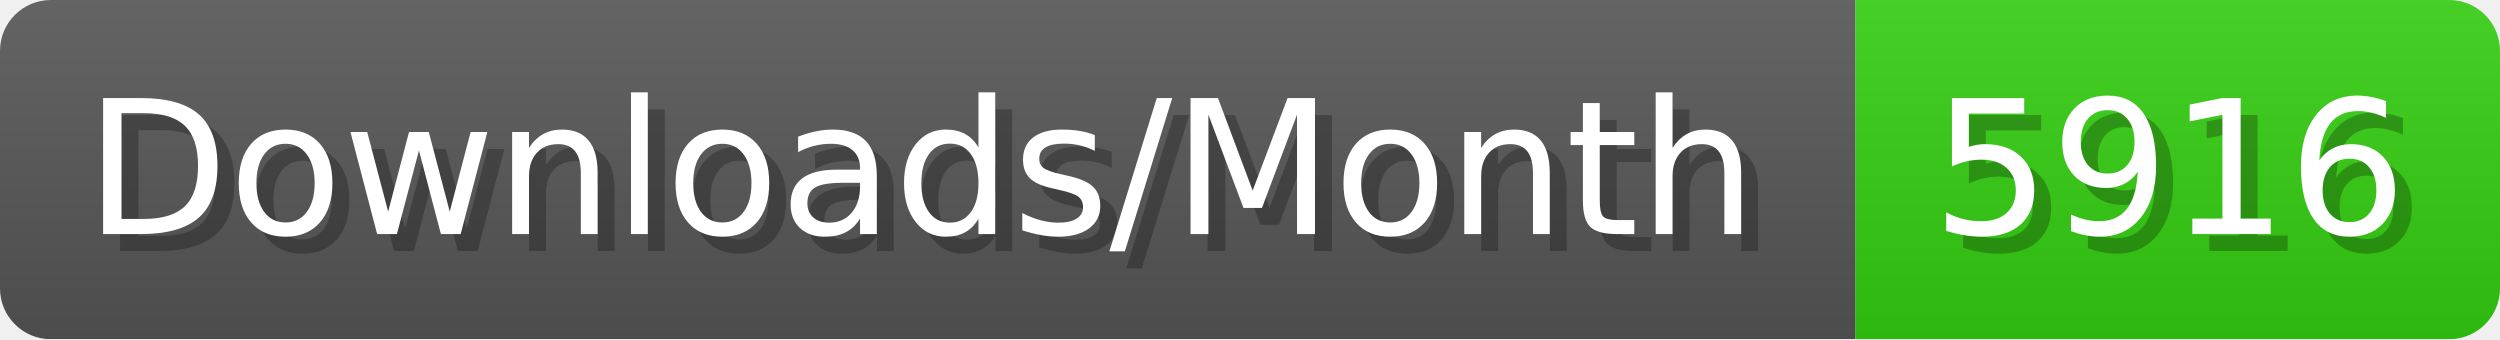
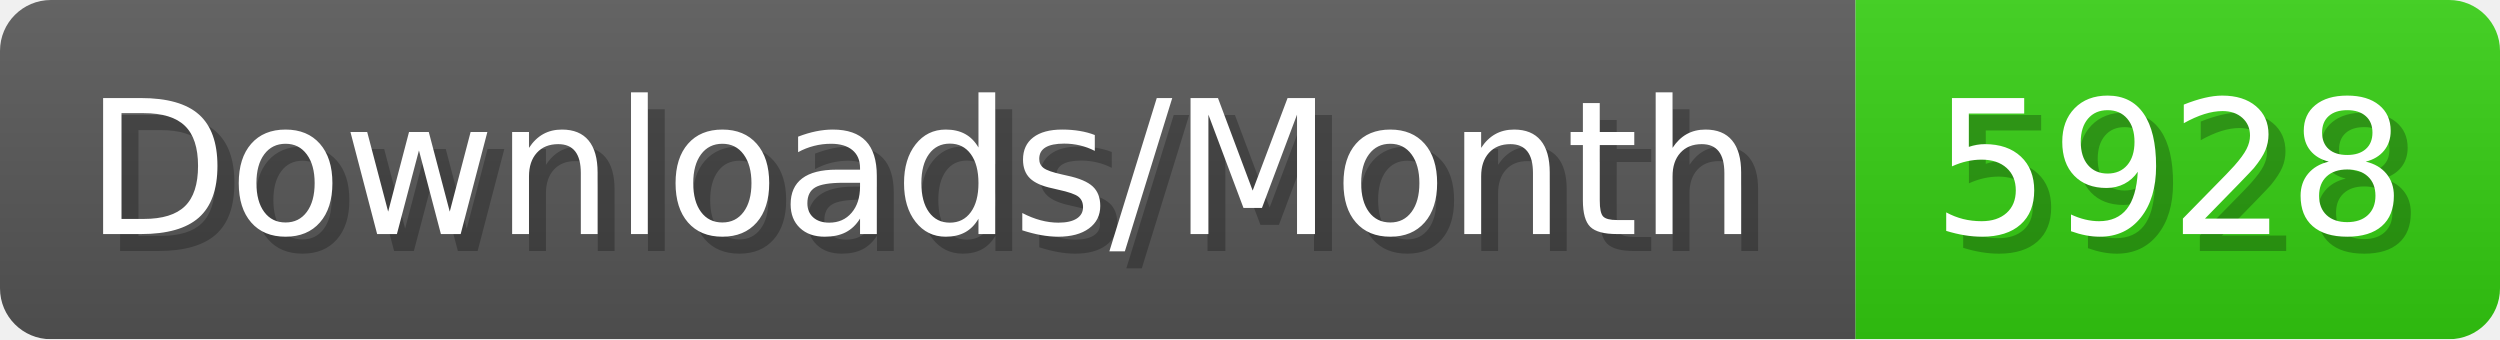
- <svg xmlns="http://www.w3.org/2000/svg" width="147.4" height="20" viewBox="0 0 1474 200" role="img" aria-label="Downloads/Month: 5916">
+ <svg xmlns="http://www.w3.org/2000/svg" width="147.4" height="20" viewBox="0 0 1474 200" role="img" aria-label="Downloads/Month: 5928">
  <linearGradient id="YlXUI" x2="0" y2="100%">
    <stop offset="0" stop-opacity=".1" stop-color="#EEE" />
    <stop offset="1" stop-opacity=".1" />
  </linearGradient>
  <mask id="JHhop">
    <rect width="1474" height="200" rx="30" fill="#FFF" />
  </mask>
  <g mask="url(#JHhop)">
    <rect width="1094" height="200" fill="#555" />
    <rect width="380" height="200" fill="#3C1" x="1094" />
    <rect width="1474" height="200" fill="url(#YlXUI)" />
  </g>
  <g aria-hidden="true" fill="#fff" text-anchor="start" font-family="Verdana,DejaVu Sans,sans-serif" font-size="110">
    <text x="60" y="148" textLength="994" fill="#000" opacity="0.25">Downloads/Month</text>
    <text x="50" y="138" textLength="994">Downloads/Month</text>
-     <text x="1149" y="148" textLength="280" fill="#000" opacity="0.25">5916</text>
-     <text x="1139" y="138" textLength="280">5916</text>
+     <text x="1149" y="148" textLength="280" fill="#000" opacity="0.25">5928</text>
+     <text x="1139" y="138" textLength="280">5928</text>
  </g>
</svg>
